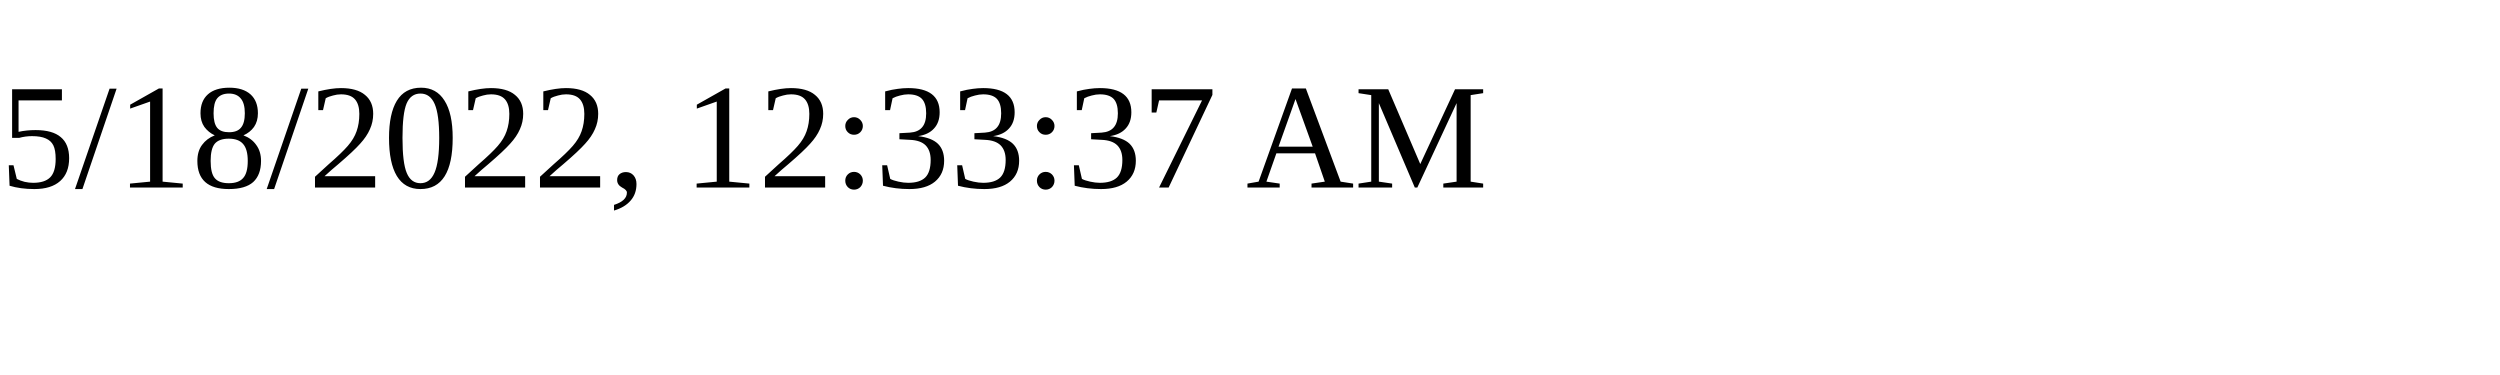
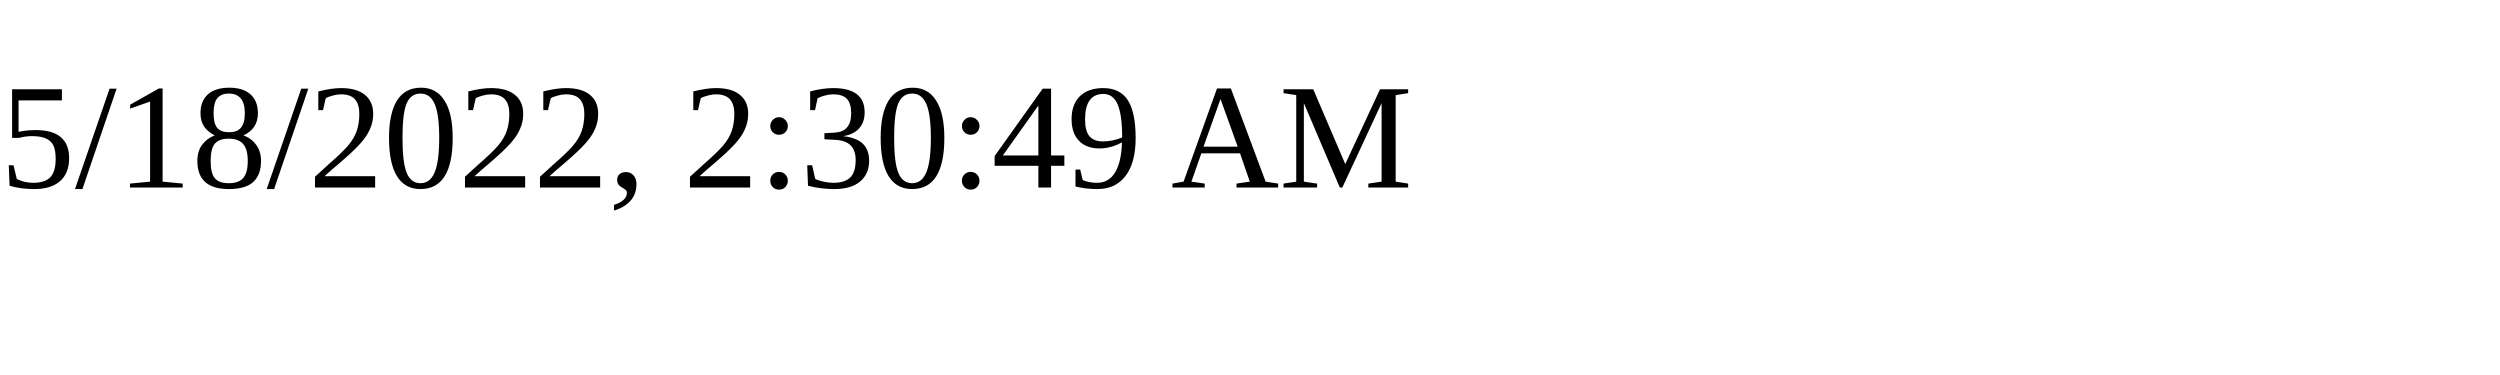
<svg xmlns="http://www.w3.org/2000/svg" height="30" width="200">
-   <text x="0" y="15">5/18/2022, 12:33:37 AM</text>
+   <text x="0" y="15">5/18/2022, 2:30:49 AM</text>
</svg>
